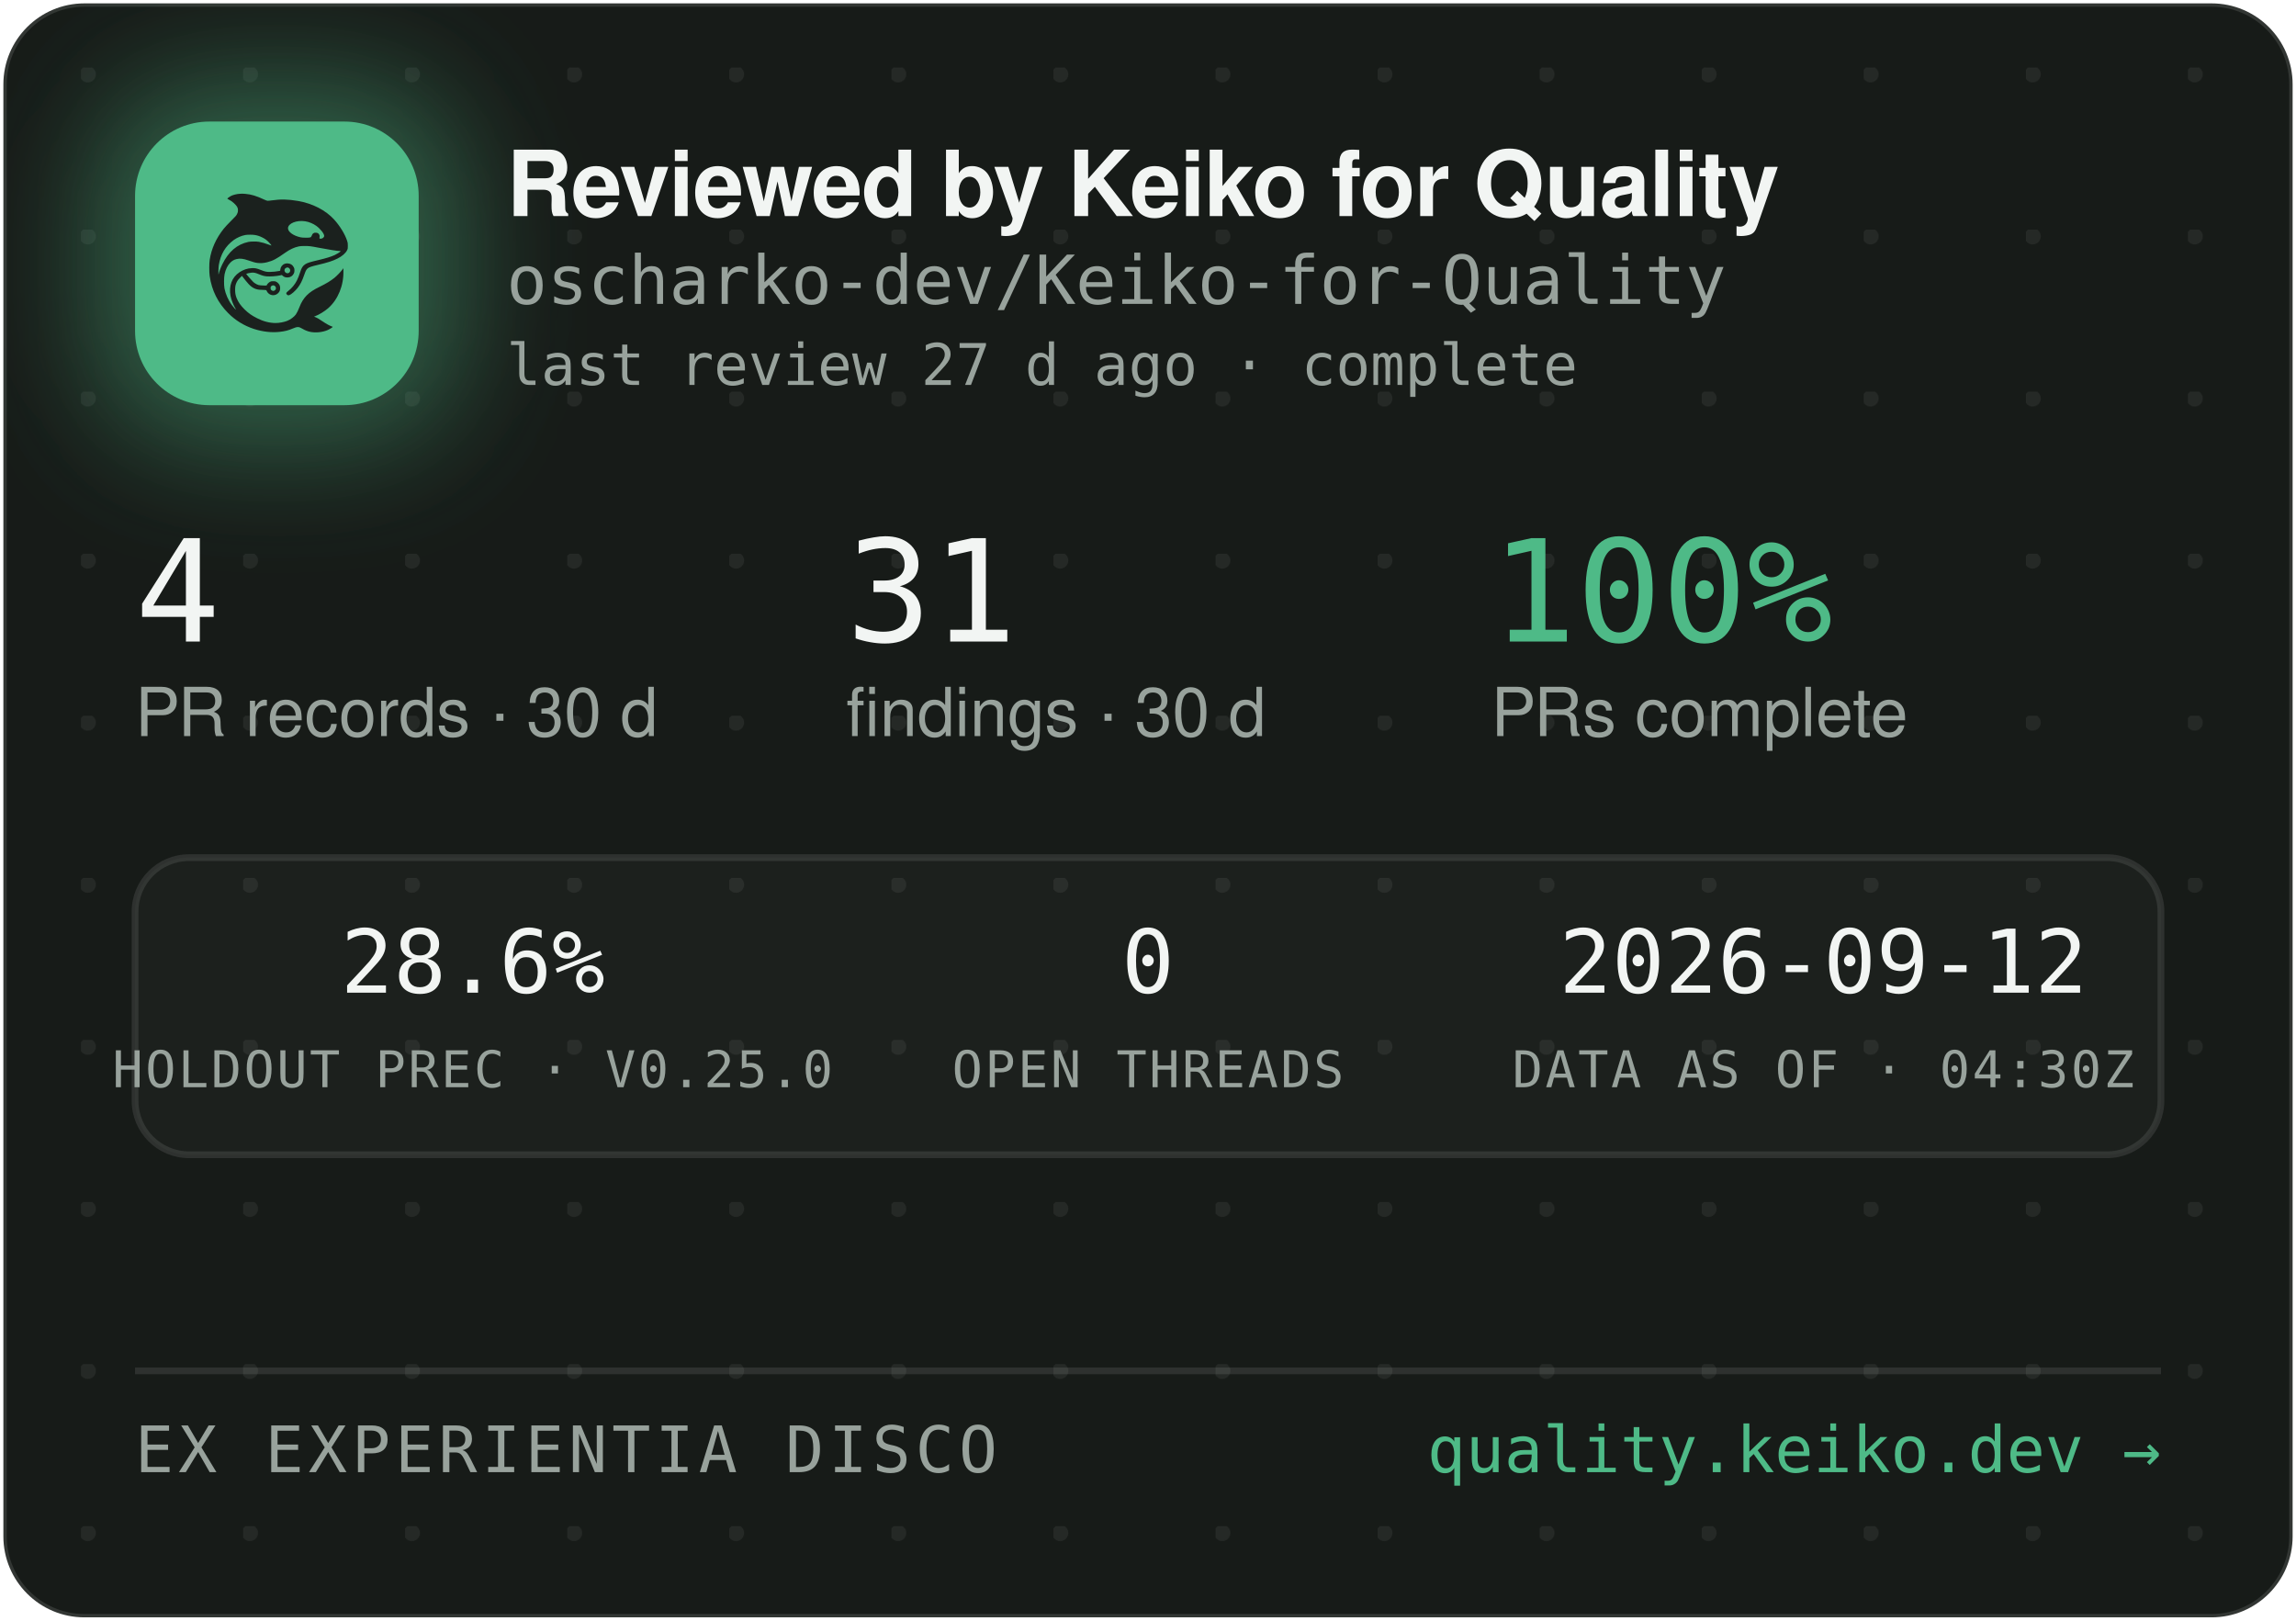
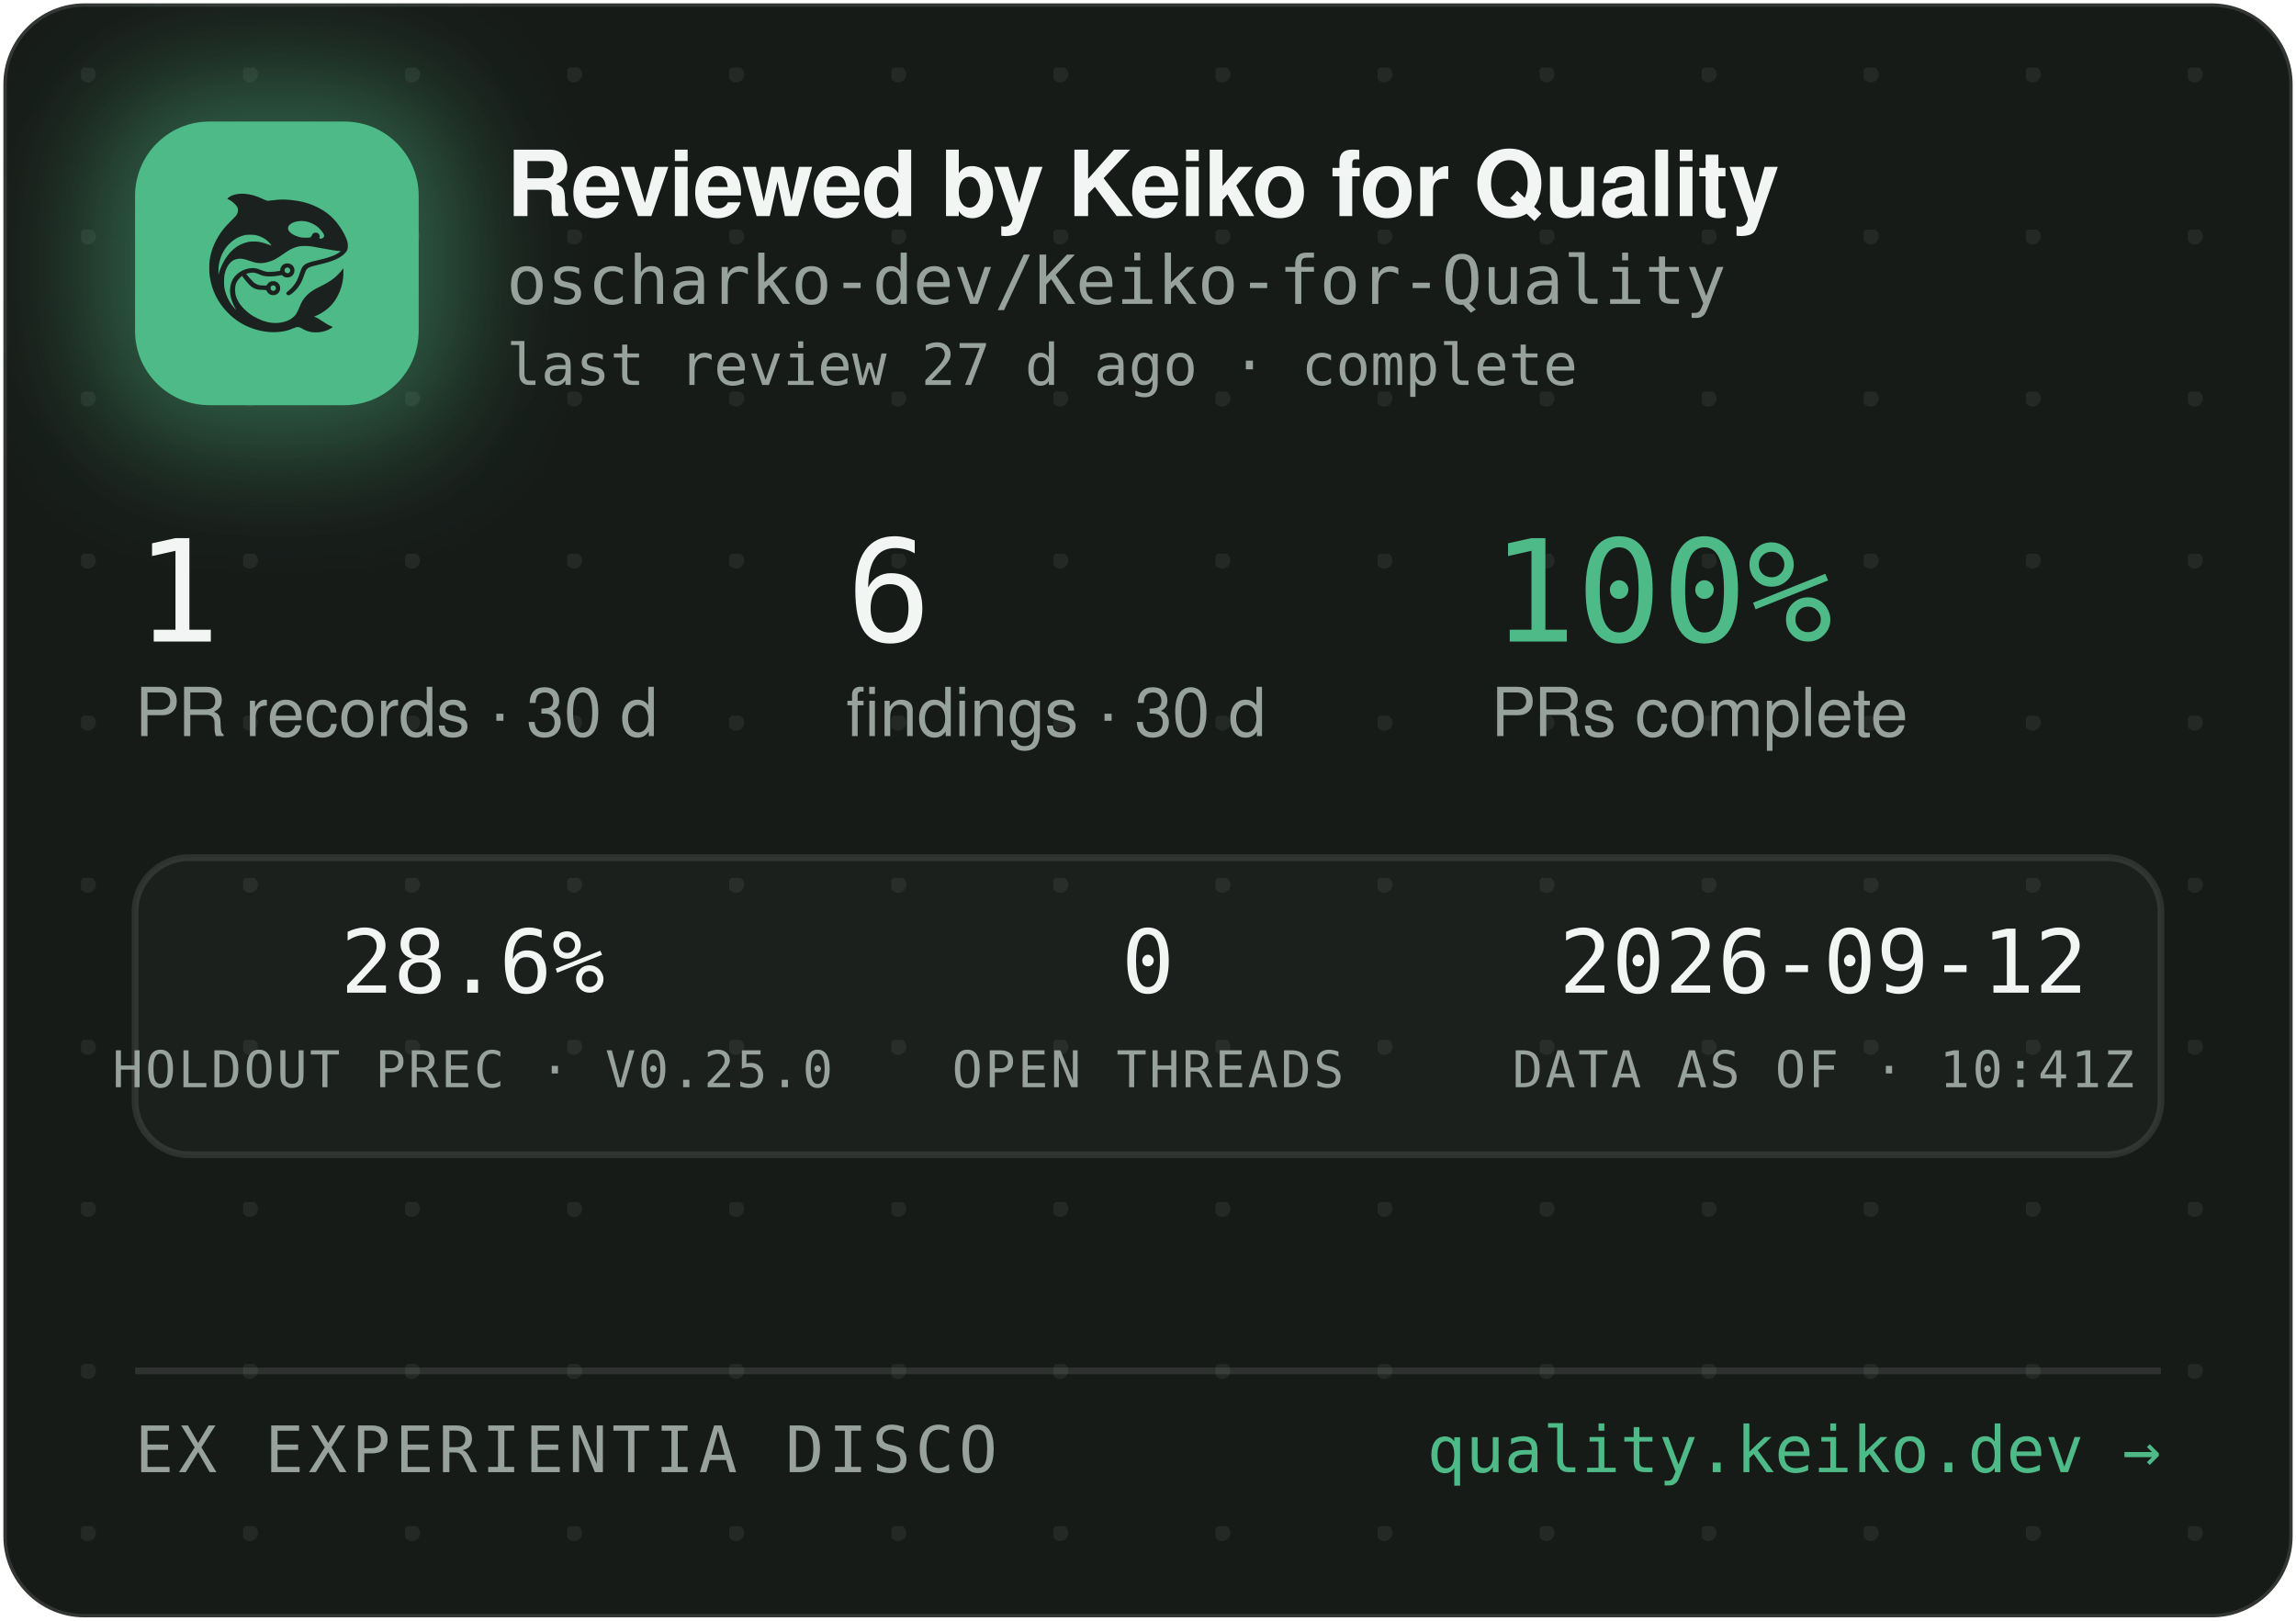
<svg xmlns="http://www.w3.org/2000/svg" width="340" height="240" viewBox="0 0 340 240" role="img" aria-label="Reviewed by Keiko for Quality — oscharko-dev/Keiko-for-Quality">
  <defs>
    <pattern id="dots" width="24" height="24" patternUnits="userSpaceOnUse" x="12" y="10">
      <circle cx="1" cy="1" r="1.2" fill="rgba(233,237,235,0.07)" />
    </pattern>
    <filter id="glow" x="-60%" y="-60%" width="220%" height="220%">
      <feGaussianBlur stdDeviation="9" />
    </filter>
    <clipPath id="card">
      <rect x="0.5" y="0.5" width="339" height="239" rx="12" />
    </clipPath>
  </defs>
  <rect x="0.5" y="0.5" width="339" height="239" rx="12" fill="#171B18" stroke="rgba(255,255,255,0.12)" />
  <rect x="0.5" y="0.5" width="339" height="239" rx="12" fill="url(#dots)" />
  <g clip-path="url(#card)">
    <rect x="14" y="12" width="54" height="54" rx="16" fill="rgba(78,186,135,0.45)" filter="url(#glow)" />
    <rect x="20" y="18" width="42" height="42" rx="11" fill="#4EBA87" />
    <g transform="translate(24,22) scale(0.03320312)">
      <g transform="translate(1024 0) scale(-1 1)">
        <g transform="translate(1024, 1024) scale(-0.1, -0.1)" fill="#1B211E" stroke="none">
          <path d="M3465 8223 c-144 -8 -314 -52 -408 -105 -69 -39 -146 -99 -146 -113 0 -5 30 -24 68 -42 146 -70 323 -229 377 -340 25 -49 29 -70 29 -138 -1 -72 -5 -88 -39 -160 -36 -75 -54 -95 -265 -305 -134 -132 -270 -279 -331 -355 -339 -425 -552 -896 -626 -1390 -25 -165 -25 -549 0 -720 92 -645 368 -1196 826 -1655 322 -324 710 -562 1145 -704 389 -126 793 -172 1155 -130 235 27 377 63 579 149 205 87 268 86 423 -7 102 -62 231 -115 335 -138 247 -56 562 -26 794 74 92 40 244 136 232 146 -4 3 -26 12 -48 19 -86 28 -246 116 -385 211 -162 112 -284 182 -357 207 l-48 17 40 15 c185 70 436 223 595 363 438 386 695 1014 678 1663 l-3 120 -50 -70 c-64 -90 -248 -280 -350 -362 -171 -136 -366 -255 -645 -391 -288 -140 -442 -243 -590 -391 -136 -137 -247 -316 -325 -526 -47 -127 -114 -262 -160 -326 -79 -107 -237 -224 -384 -283 -136 -55 -355 -96 -514 -96 -274 0 -548 71 -832 215 -242 123 -375 216 -553 389 -175 171 -287 332 -361 517 -44 114 -63 216 -63 359 0 152 17 233 74 350 35 70 59 102 136 179 l95 94 21 -29 c55 -75 219 -277 277 -338 171 -183 337 -256 582 -256 56 0 126 -3 155 -7 53 -6 54 -7 76 -57 30 -66 97 -128 172 -156 151 -57 318 11 395 160 33 62 34 193 3 261 -30 64 -88 125 -148 157 -44 23 -63 27 -141 27 -78 0 -97 -4 -140 -27 -58 -30 -131 -105 -141 -142 -6 -25 -8 -26 -93 -26 -47 0 -131 5 -186 10 -87 8 -111 15 -182 51 -45 22 -109 66 -143 96 -59 53 -326 361 -319 367 14 11 179 47 241 52 102 9 177 -7 318 -66 158 -66 243 -89 357 -99 157 -12 413 5 582 40 l93 19 44 -39 c59 -52 135 -75 228 -69 117 8 212 72 262 176 23 47 28 71 28 138 0 70 -4 89 -29 138 -55 110 -145 167 -270 174 -65 3 -91 0 -137 -18 -107 -40 -183 -140 -195 -257 l-6 -52 -51 -11 c-104 -23 -285 -41 -411 -42 -149 -1 -211 12 -402 88 -186 74 -256 88 -403 81 -193 -8 -377 -70 -546 -182 -342 -228 -485 -611 -399 -1064 30 -157 119 -388 209 -541 20 -35 35 -64 33 -66 -8 -8 -111 108 -190 214 -154 206 -278 489 -324 737 -28 154 -25 492 6 635 46 216 133 391 256 514 82 82 161 128 271 156 152 39 300 23 529 -57 217 -76 308 -101 410 -114 137 -17 284 -7 426 30 272 70 414 145 809 425 217 153 399 238 610 283 64 14 129 18 265 18 197 0 269 -9 615 -76 461 -89 843 -149 952 -149 41 0 41 0 23 -20 -28 -31 -169 -119 -254 -158 -167 -77 -388 -145 -716 -222 -399 -93 -508 -128 -608 -194 -102 -68 -160 -160 -217 -346 -35 -115 -102 -286 -149 -378 -85 -168 -227 -341 -377 -458 -105 -82 -115 -107 -69 -162 29 -34 65 -44 109 -29 86 29 261 181 371 322 126 162 201 309 295 581 61 176 90 232 145 283 62 57 163 93 470 165 439 104 640 169 863 278 206 100 368 240 434 375 32 67 33 71 33 198 -1 120 -3 138 -34 229 -98 294 -319 655 -573 936 -381 421 -968 723 -1618 834 -448 76 -767 83 -1169 25 -80 -12 -165 -19 -190 -17 -26 3 -90 26 -146 53 -343 162 -576 233 -842 255 -114 9 -141 10 -248 3z m2926 -1227 c164 -27 346 -102 485 -202 181 -129 354 -348 354 -448 0 -64 -75 -126 -154 -126 -60 0 -63 4 -52 70 8 50 7 65 -9 100 -29 64 -74 93 -151 98 -54 4 -70 1 -107 -21 -42 -25 -61 -52 -91 -129 -25 -64 -55 -73 -246 -73 -121 0 -187 5 -248 18 -318 70 -556 242 -556 402 0 218 388 374 775 311z m-2249 -611 c119 -21 208 -50 321 -106 114 -56 177 -100 266 -184 67 -63 157 -173 148 -181 -2 -3 -61 18 -130 45 -131 52 -298 100 -427 122 -113 20 -367 17 -470 -4 -502 -106 -885 -433 -1160 -992 -70 -142 -160 -379 -160 -424 0 -9 -5 -23 -11 -31 -13 -19 -5 316 10 410 80 482 295 846 661 1117 145 107 350 197 522 228 100 18 326 18 430 0z m1485 -1456 c95 -36 119 -159 42 -223 -78 -66 -209 -1 -209 104 0 60 33 100 99 121 36 10 36 10 68 -2z m-591 -822 c29 -26 37 -42 40 -77 6 -54 -9 -86 -55 -117 -41 -28 -70 -29 -119 -4 -44 22 -62 55 -62 112 0 51 13 75 53 99 50 31 101 26 143 -13z" />
        </g>
      </g>
    </g>
    <text x="75" y="32" font-family="-apple-system,'Segoe UI',Helvetica,Arial,sans-serif" font-size="13.5" font-weight="650" letter-spacing="-0.14" fill="#F2F5F3">Reviewed by Keiko for Quality</text>
    <text x="75" y="45" font-family="'JetBrains Mono',SFMono-Regular,Consolas,Menlo,monospace" font-size="10" fill="#98A29C">oscharko-dev/Keiko-for-Quality</text>
    <text x="75" y="57" font-family="'JetBrains Mono',SFMono-Regular,Consolas,Menlo,monospace" font-size="8.5" fill="#98A29C">last review 27 d ago · complete</text>
-     <text x="20" y="95" font-family="'JetBrains Mono',SFMono-Regular,Consolas,Menlo,monospace" font-size="21" fill="#F2F5F3">4</text>
+     <text x="20" y="95" font-family="'JetBrains Mono',SFMono-Regular,Consolas,Menlo,monospace" font-size="21" fill="#F2F5F3">1</text>
    <text x="20" y="109" font-family="-apple-system,'Segoe UI',Helvetica,Arial,sans-serif" font-size="10" fill="#98A29C">PR records · 30 d</text>
-     <text x="125.3" y="95" font-family="'JetBrains Mono',SFMono-Regular,Consolas,Menlo,monospace" font-size="21" fill="#F2F5F3">31</text>
+     <text x="125.3" y="95" font-family="'JetBrains Mono',SFMono-Regular,Consolas,Menlo,monospace" font-size="21" fill="#F2F5F3">6</text>
    <text x="125.3" y="109" font-family="-apple-system,'Segoe UI',Helvetica,Arial,sans-serif" font-size="10" fill="#98A29C">findings · 30 d</text>
    <text x="220.8" y="95" font-family="'JetBrains Mono',SFMono-Regular,Consolas,Menlo,monospace" font-size="21" fill="#4EBA87">100%</text>
    <text x="220.8" y="109" font-family="-apple-system,'Segoe UI',Helvetica,Arial,sans-serif" font-size="10" fill="#98A29C">PRs complete</text>
    <rect x="20" y="127" width="300" height="44" rx="8" fill="rgba(255,255,255,0.025)" stroke="rgba(255,255,255,0.1)" />
    <text x="70" y="147" text-anchor="middle" font-family="'JetBrains Mono',SFMono-Regular,Consolas,Menlo,monospace" font-size="13" fill="#F2F5F3">28.6%</text>
    <text x="70" y="161" text-anchor="middle" font-family="'JetBrains Mono',SFMono-Regular,Consolas,Menlo,monospace" font-size="7.5" letter-spacing="0.35" fill="#98A29C">HOLDOUT PREC · V0.25.0</text>
    <text x="170" y="147" text-anchor="middle" font-family="'JetBrains Mono',SFMono-Regular,Consolas,Menlo,monospace" font-size="13" fill="#F2F5F3">0</text>
    <text x="170" y="161" text-anchor="middle" font-family="'JetBrains Mono',SFMono-Regular,Consolas,Menlo,monospace" font-size="7.5" letter-spacing="0.35" fill="#98A29C">OPEN THREADS</text>
    <text x="270" y="147" text-anchor="middle" font-family="'JetBrains Mono',SFMono-Regular,Consolas,Menlo,monospace" font-size="13" fill="#F2F5F3">2026-09-12</text>
-     <text x="270" y="161" text-anchor="middle" font-family="'JetBrains Mono',SFMono-Regular,Consolas,Menlo,monospace" font-size="7.5" letter-spacing="0.35" fill="#98A29C">DATA AS OF · 04:30Z</text>
+     <text x="270" y="161" text-anchor="middle" font-family="'JetBrains Mono',SFMono-Regular,Consolas,Menlo,monospace" font-size="7.5" letter-spacing="0.35" fill="#98A29C">DATA AS OF · 10:41Z</text>
    <line x1="20" y1="203" x2="320" y2="203" stroke="rgba(255,255,255,0.1)" />
    <text x="20" y="218" font-family="'JetBrains Mono',SFMono-Regular,Consolas,Menlo,monospace" font-size="9.5" letter-spacing="0.7" fill="#98A29C">EX EXPERIENTIA DISCO</text>
    <text x="320" y="218" text-anchor="end" font-family="'JetBrains Mono',SFMono-Regular,Consolas,Menlo,monospace" font-size="9.5" fill="#4EBA87">quality.keiko.dev →</text>
  </g>
</svg>
